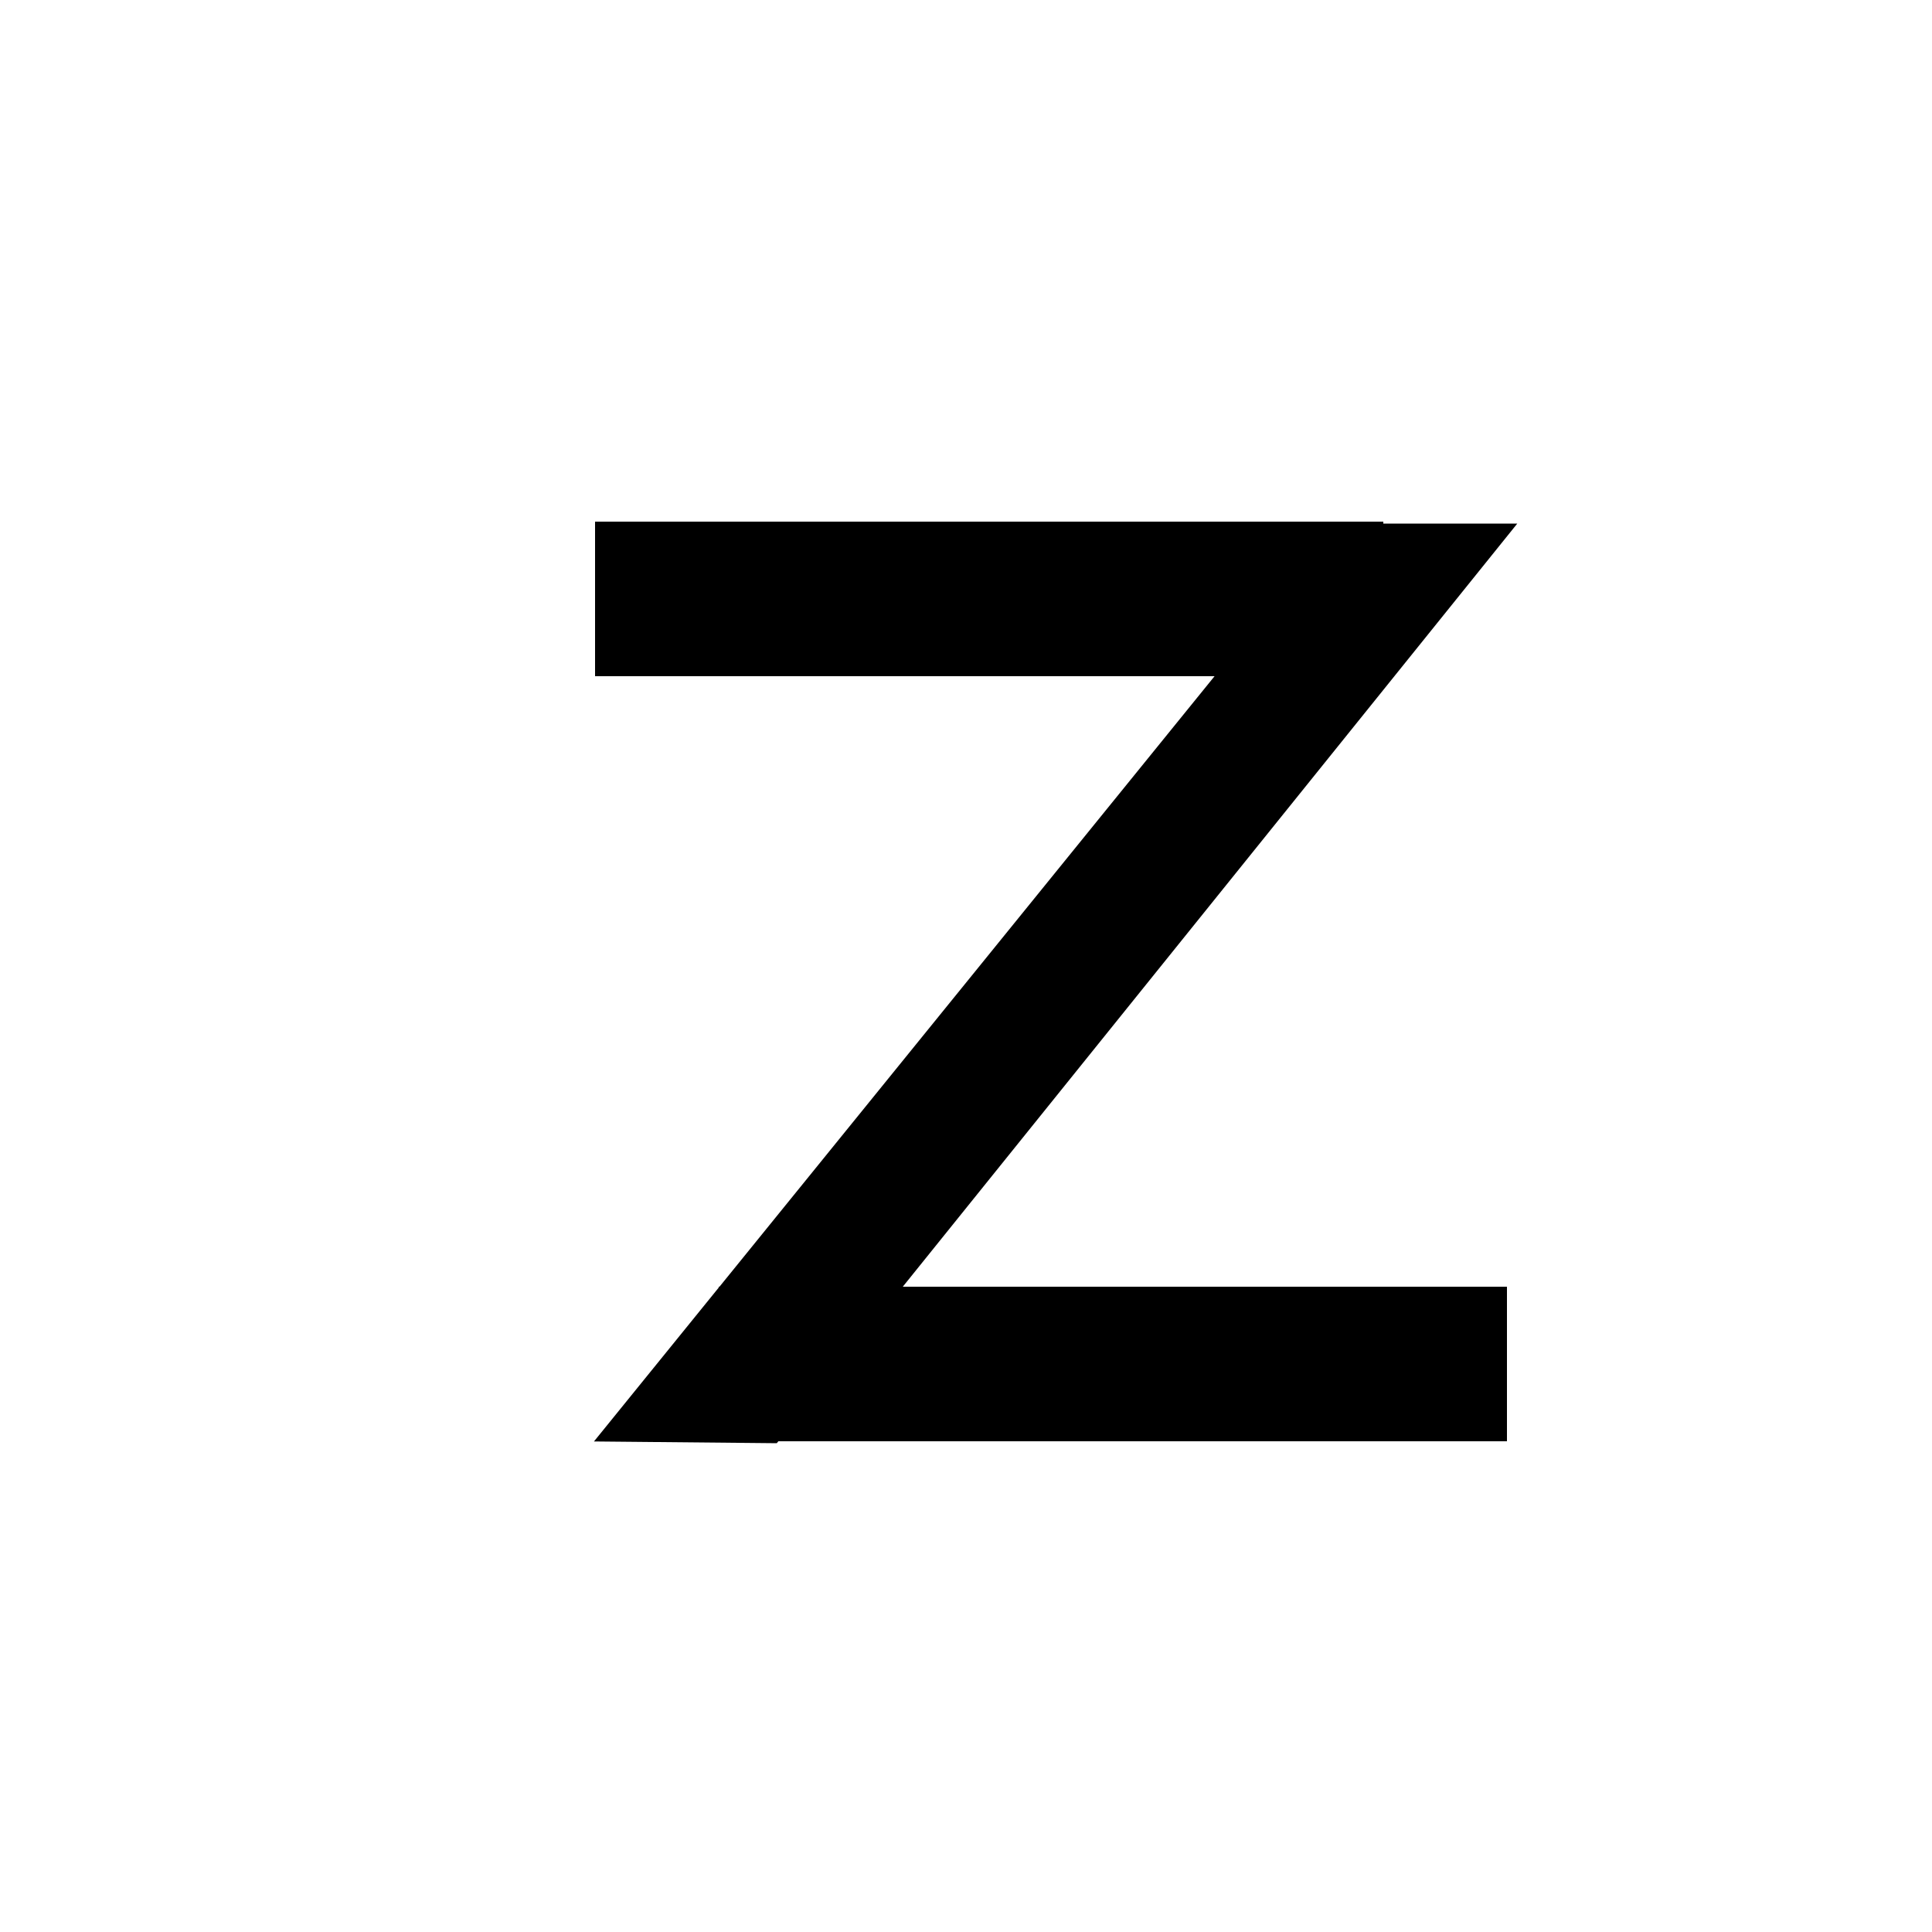
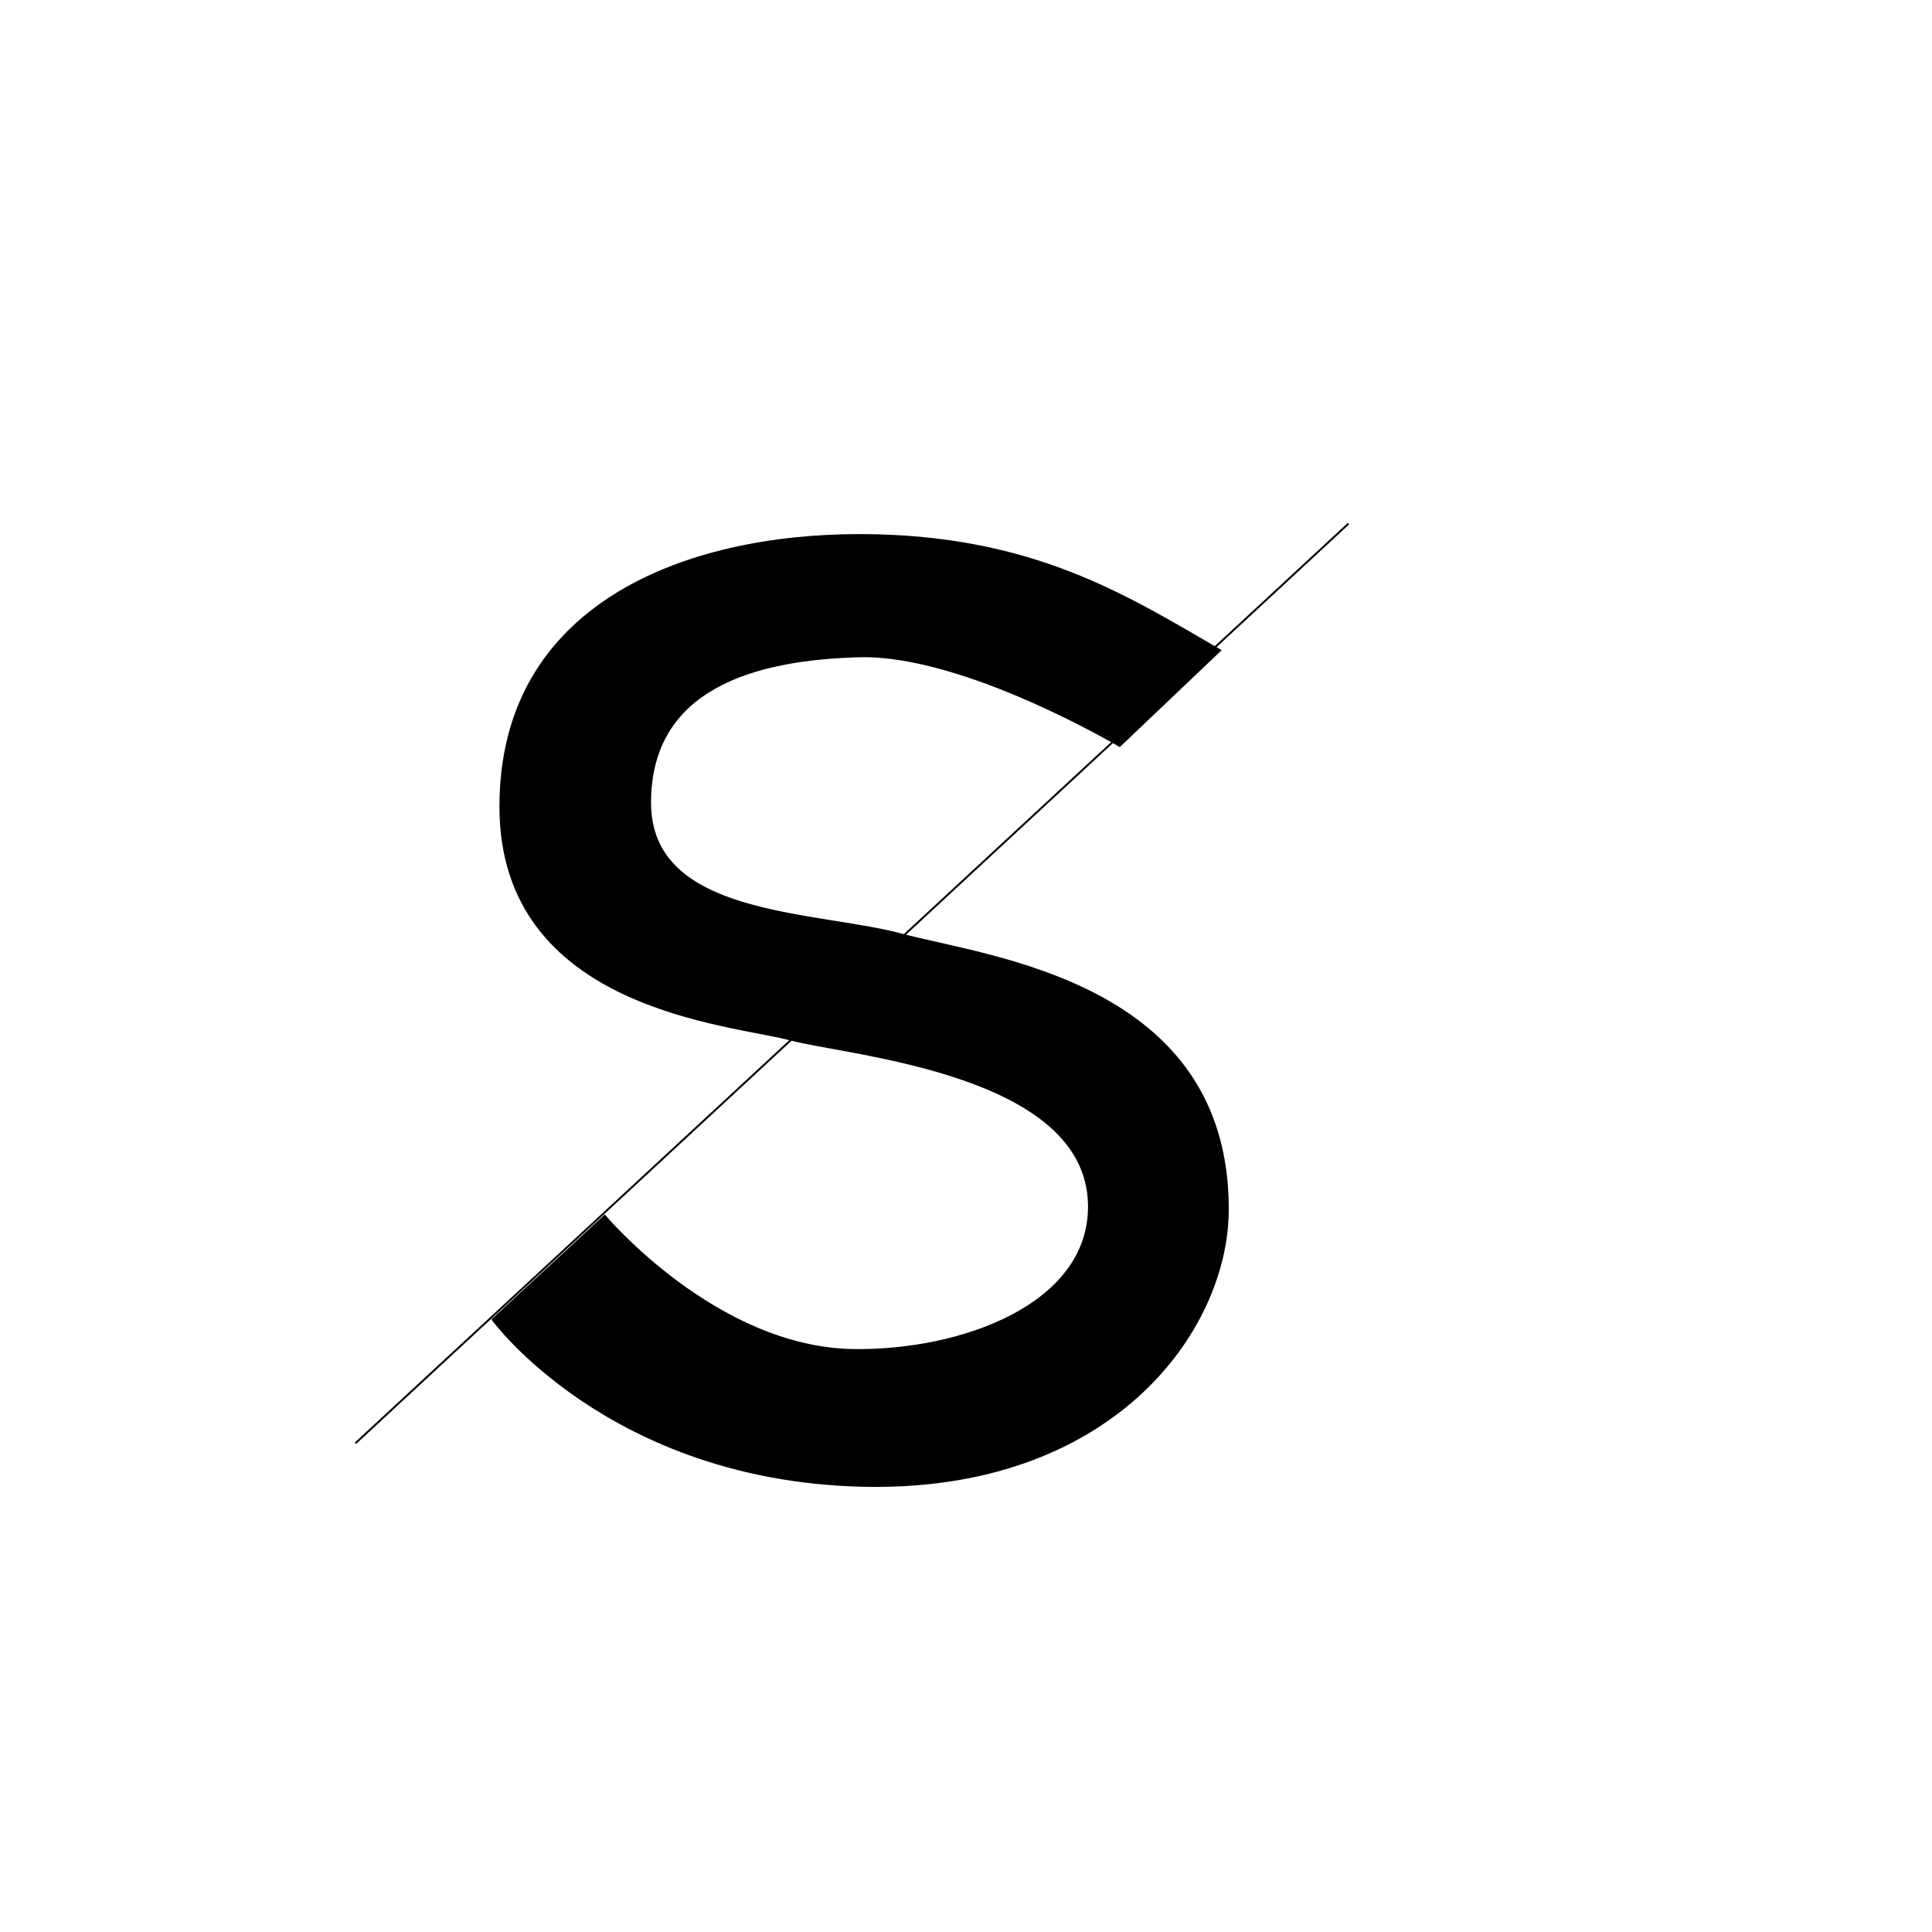
<svg xmlns="http://www.w3.org/2000/svg" version="1.1" id="svg2" height="1000" width="1000" enable-background="new">
  <defs id="defs4">
    <font horiz-adv-x="1024" id="font3137">
-       <font-face units-per-em="1024" id="font-face3139" font-family="pinmonkey" />
+       <font-face units-per-em="1024" id="font-face3139" font-family="Pinmonkey" />
      <missing-glyph d="M0,0h1000v1024h-1000z" id="missing-glyph3141" />
      <glyph glyph-name="a" id="glyph3143" unicode="a" d="m 449.062,729.058 c -1.619,-0.007 -3.263,-0.062 -4.906,-0.062 -134.163,0 -187.732,-85.614 -187.732,-85.614 l 50.294,-61.449 c 0,0 35.638,68.375 137.438,68.375 72.448,-2.857 138.457,-32.314 138.457,-112.064 l -158.933,0 c -96.524,0 -178.43,-57.331 -178.43,-145.314 0,-82.834 47.298,-149.245 178.43,-149.245 131.133,0 138.448,46.555 158.933,64.857 l 0,-55.546 87.218,0 0,317.764 c 0,0 -15.165,159.228 -220.768,158.298 z M 422.173,464.54 c 96.064,-1.365 158.44,0 158.44,0 -6.275,6.275 -11.616,-131.56 -153.512,-142.733 -94.719,0 -92.891,67.395 -92.891,67.395 -2.09,54.864 41.718,75.996 87.963,75.338 z" />
      <glyph glyph-name="d" id="glyph4041" unicode="d" d="m 583.819,943.148 0,-293.242 c 0,0 -44.421,77.242 -160.285,77.242 -145.667,0 -233.346,-125.204 -233.346,-241.592 0,-116.387 73.738,-234.408 233.346,-234.408 135.4,0 160.285,63.513 160.285,63.513 l 0,-63.513 83.201,0 0,692 z M 423.534,649.233 c 81.943,0 160.285,-63.714 160.285,-163.677 0,-99.962 -84.614,-162.28 -160.285,-160.82 -72.921,1.407 -148.366,78.154 -148.366,160.82 0,65.906 66.424,163.677 148.366,163.677 z" />
      <hkern u1="d" u2="a" k="542.72" id="hkern4043" />
      <glyph glyph-name="b" id="glyph4056" unicode="b" d="m 273.389,943.148 0,-293.242 c 0,0 44.421,77.242 160.285,77.242 145.667,0 233.346,-125.204 233.346,-241.592 0,-116.387 -73.738,-234.408 -233.346,-234.408 -135.4,0 -160.285,63.513 -160.285,63.513 l 0,-63.513 -83.201,0 0,692 z M 433.674,649.233 c -81.943,0 -160.285,-63.714 -160.285,-163.677 0,-99.962 84.614,-162.28 160.285,-160.82 72.921,1.407 148.366,78.154 148.366,160.82 0,65.906 -66.424,163.677 -148.366,163.677 z" />
      <glyph glyph-name="n" id="glyph4106" unicode="n" d="m 497.395,729 c -30.922,0 -114.783,0 -163.565,-81.135 l 0,80.135 -92.829,0 0,-473 92.829,0 0.317,249.548 c 0,121.982 53.98,156.812 87.333,165.749 75.366,20.194 133.244,-29.075 134.533,-188.39 l 0,-228.906 99.01,0.75 2.25,274.954 C 658.377,663.764 594.324,729 497.395,729 z" />
      <hkern u1="a" u2="n" k="532.48" id="hkern4108" />
      <hkern u1="n" u2="b" k="471.04" id="hkern4110" />
      <glyph glyph-name="o" id="glyph39" unicode="o" d="m 433.674,727.148 c 145.667,0 233.346,-125.204 233.346,-241.592 0,-116.387 -85.738,-234.408 -245.346,-234.408 -139.451,-4.802 -232.791,88.015 -232.791,238.213 0,150.198 133.358,235.084 244.791,237.787 z m 0,-77.915 c -81.943,0 -150.285,-63.714 -150.285,-163.677 0,-99.962 76.925,-162.066 150.285,-160.82 71.144,1.208 140.366,78.154 140.366,160.82 0,65.906 -58.424,163.677 -140.366,163.677 z" />
      <hkern u1="b" u2="o" k="522.24" id="hkern67" />
      <glyph glyph-name="u" id="glyph107" unicode="u" d="m 667.02,487.459 c 0,-116.387 -85.738,-236.311 -245.346,-236.311 -139.451,-4.802 -232.791,86.112 -232.791,236.311 m 0,0 L 188.652,729 l 94.737,0 0,-241.541 c 0,-99.962 76.461,-163.975 150.285,-162.723 71.623,1.215 140.366,80.057 140.366,162.723 l 0,241.541 92.626,0 0.354,-241.541" />
      <glyph glyph-name="y" id="glyph109" unicode="y" d="M 503.93,253 C 441.787,360.636 358.128,538.963 307.452,728.088 L 402.073,729 C 445.031,568.677 509.077,448.598 552.358,324.736 619.802,508.483 629.463,529.716 692.724,729 l 92.626,0 C 750.734,599.81 655.752,338.931 620.075,253 611.156,231.517 561.784,147.045 507.012,80.872 452.239,14.699 273.597,-91.547 267.007,-85.984 260.417,-80.42 234.668,-6.324 250,-2.552 374.53,28.082 513.052,177.28 503.93,253 z" />
      <hkern u1="o" u2="y" k="696.32" id="hkern111" />
      <glyph glyph-name=" space" id="glyph113" unicode=" " />
      <glyph glyph-name="p" id="glyph138" unicode="p" d="m 273.389,28.582 0,300.293 c 0,0 44.421,-77.242 160.285,-77.242 145.667,0 233.346,125.204 233.346,241.592 0,116.387 -73.738,234.408 -233.346,234.408 -135.4,0 -160.285,-63.513 -160.285,-63.513 l 0,63.513 -83.201,0 0,-699.051 z M 433.674,329.547 c -81.943,0 -160.285,63.714 -160.285,163.677 0,99.962 84.614,162.28 160.285,160.82 72.921,-1.407 148.366,-78.154 148.366,-160.82 0,-65.906 -66.424,-163.677 -148.366,-163.677 z" />
      <hkern u1=" " u2="u" k="880.64" id="hkern140" />
      <hkern u1="u" u2="p" k="471.04" id="hkern142" />
      <glyph glyph-name="l" id="glyph174" unicode="l" d="m 521.389,251.865 0,693.051 -83.201,0 0,-693.051 z" />
      <hkern u1=" " u2="l" k="1024" id="hkern176" />
      <hkern u1="l" u2="o" k="645.12" id="hkern178" />
      <hkern u1="o" u2="o" k="501.76" id="hkern180" />
      <hkern u1="o" u2="p" k="471.04" id="hkern182" />
      <hkern u1=" " u2="n" k="1024" id="hkern3247" />
      <hkern u1="n" u2="a" k="532.48" id="hkern3249" />
      <glyph glyph-name="w" id="glyph3345" unicode="w" d="M 196.062,709 101.438,708.094 277.938,253 394.062,253 479.25,563.75 583.938,253 l 116.125,0 145.281,456 -92.625,0 L 642,334.75 522.062,705 l -2.719,-0.031 0,0.031 -92.625,0 L 336,334.75 z" />
      <hkern u1="a" u2="w" k="409.6" id="hkern3347" />
      <hkern u1="w" u2="a" k="399.36" id="hkern3349" />
      <glyph glyph-name="r" id="glyph3389" unicode="r" d="m 522,713 0,-82.688 C 467.552,627.456 343.531,588 343.531,518.25 l 0,-265.25 -87.219,0 0.406,474.156 87.594,0 0,-68.562 C 358.962,695 462.456,723.048 522,713 z" />
      <hkern u1="a" u2="r" k="542.72" id="hkern3391" />
      <hkern u1="r" u2="a" k="727.04" id="hkern3393" />
      <glyph glyph-name="v" id="glyph3399" d="M 503.93,253 307.452,708.088 402.073,709 562.003,324.736 692.724,709 785.351,709 620.075,253 z" unicode="v" />
      <hkern u1="v" u2="a" k="471.04" id="hkern3401" />
      <hkern u1="a" u2="b" k="481.28" id="hkern3403" />
      <hkern u1="b" u2="a" k="563.2" id="hkern3405" />
      <glyph glyph-name="g" id="glyph3444" unicode="g" d="m 425.42,117.148 c 86.816,4 158.748,43.49 158.399,100 l 0,113.242 c 0,0 -44.421,-77.242 -160.285,-77.242 -145.667,0 -233.346,125.204 -233.346,241.592 0,116.387 73.738,234.408 233.346,234.408 135.4,0 160.285,-63.513 160.285,-63.513 l 0,63.513 83.201,0 0,-512 C 665.877,86.73 542.815,28 427.42,27.148 c -115.395,-0.852 -183.173,29.885 -207,67 l 51.5,69.5 c 0,0 66.684,-50.5 153.5,-46.5 z m -1.885,213.915 c 81.943,0 160.285,63.714 160.285,163.677 0,99.962 -84.614,162.28 -160.285,160.82 -72.921,-1.407 -148.366,-78.154 -148.366,-160.82 0,-65.906 66.424,-163.677 148.366,-163.677 z" />
      <hkern u1="n" u2="g" k="491.52" id="hkern3446" />
      <hkern u1="g" u2="a" k="512" id="hkern3448" />
      <hkern u1="g" u2="r" k="532.48" id="hkern3450" />
      <glyph glyph-name="i" id="glyph3480" unicode="i" d="m 438.188,894.906 0,-73.031 83.188,0 0,73.031 z m 0,-164 0,-479.031 83.188,0 0,479.031 z" />
      <glyph glyph-name="e" id="glyph3482" unicode="e" d="M 421.969,729 C 268.225,729 188.942,608.383 188,481 187.428,403.614 233.969,253 421.969,253 609.969,253 666,408 666,408 l -98,0 c 0,0 -39.372,-70 -146.031,-70 C 315.31,338 276,422.79 276,481 l 390,0 c 0,136.347 -90.288,248 -244.031,248 z m 0,-75.781 c 112.89,0 148.062,-95.656 148.062,-95.656 l -288.656,0 c 0,0 27.704,95.656 140.594,95.656 z" />
      <hkern u1="n" u2="i" k="716.8" id="hkern3484" />
      <hkern u1="e" u2="l" k="727.04" id="hkern3511" />
      <hkern u1="i" u2="e" k="634.88" id="hkern3513" />
      <hkern u1="n" u2="d" k="471.04" id="hkern3531" />
-       <glyph glyph-name="s" id="glyph3552" unicode="s" d="m 444.826,729.054 c 89.719,0 138.853,-32.054 186.696,-59.676 l -52,-49.449 c 0,0 -80.558,41.804 -134.696,40.375 -54.138,-1.429 -104.345,-26.269 -104.345,-63.806 0,-37.538 95.114,-54.139 140.345,-66.258 45.231,-12.12 154.696,-48.809 154.696,-142.028 C 635.522,324.865 574.809,249.244 444.826,253 314.842,256.756 255.01,319 255.01,319 l 58,53.663 c 0,0 57.453,-46.413 128.76,-47.425 55.743,-0.792 106.277,33.37 105.875,64.974 -0.718,56.473 -94.153,77.624 -124.819,85.841 -30.667,8.217 -163.816,27.558 -163.816,118.445 0,90.887 96.097,134.556 185.816,134.556 z" />
+       <glyph glyph-name="s" id="glyph3552" unicode="s" d="m 444.826,747.054 c 89.719,0 138.853,-32.054 186.696,-59.676 l -52,-49.449 c 0,0 -80.558,47.804 -134.696,46.375 -54.138,-1.429 -108.345,-16.269 -108.345,-75.806 0,-59.538 85.114,-56.139 130.345,-68.258 45.231,-12.12 168.696,-24.809 168.696,-142.028 C 635.522,334.865 574.809,251.244 444.826,255 314.842,258.756 255.01,341 255.01,341 l 58,53.663 c 0,0 57.453,-68.413 128.76,-69.425 55.743,-0.792 122.531,23.348 121.875,74.974 -0.871,68.497 -124.153,77.624 -154.819,85.841 -30.667,8.217 -149.816,15.558 -149.816,120.445 0,104.887 96.097,140.556 185.816,140.556 z" />
      <hkern u1="s" u2="a" k="593.92" id="hkern3554" />
      <hkern u1="a" u2="s" k="552.96" id="hkern3558" />
      <hkern u1="s" u2="s" k="583.68" id="hkern3566" />
      <hkern u1="s" u2="w" k="450.56" id="hkern3568" />
      <hkern u1="s" u2="p" k="491.52" id="hkern3570" />
      <hkern u1="p" u2="a" k="542.72" id="hkern3572" />
      <hkern u1="a" u2="i" k="696.32" id="hkern3574" />
      <hkern u1="i" u2="n" k="655.36" id="hkern3576" />
      <hkern u1="p" u2="i" k="727.04" id="hkern3578" />
      <hkern u1="p" u2="u" k="460.8" id="hkern3580" />
      <hkern u1="u" u2="n" k="481.28" id="hkern3582" />
      <hkern u1="p" u2="o" k="471.04" id="hkern3584" />
      <hkern u1="o" u2="n" k="542.72" id="hkern3586" />
      <glyph glyph-name="m" id="glyph3615" unicode="m" d="m 377.406,729 c -30.922,0 -114.78,0.01 -163.562,-81.125 l 0,80.125 -92.844,0 0,-473 92.844,0 0.312,249.562 c 0,121.982 53.959,156.782 87.312,165.719 C 376.835,690.475 434.711,641.221 436,481.906 L 436,253 l 81.031,0.75 c -0.685,105.54 3.486,161.161 2.938,262.531 0,119.064 53.903,147.141 79.5,154 C 674.835,690.475 732.711,641.221 734,481.906 L 734,253 l 99.031,0.75 2.25,274.969 C 836.386,663.779 772.335,729 675.406,729 c -30.922,0 -114.78,0.01 -163.562,-81.125 l 0,-3.438 C 498.408,690.757 463.874,729 377.406,729 z" />
      <hkern u1="n" u2="m" k="409.6" id="hkern3617" />
      <hkern u1="m" u2="o" k="296.96" id="hkern3619" />
      <glyph glyph-name="h" id="glyph3659" unicode="h" d="m 268.188,944.906 0,-693.031 83.188,0 0,283.156 c 8.207,97.462 55.706,127.108 86.094,135.25 C 512.835,690.475 570.711,641.221 572,481.906 L 572,253 l 99.031,0.75 2.25,274.969 C 674.386,663.779 610.335,729 513.406,729 482.804,729 400.362,728.982 351.375,650.344 l 0,294.562 -83.188,0 z" />
      <glyph glyph-name="k" id="glyph3730" unicode="k" d="m 438.188,944.906 0,-693.031 83.188,0 0,232.125 233.75,-231.625 115.406,0 -291,291.094 L 762.469,729 645.625,729 521.375,602.969 l 0,341.938 -83.188,0 z" />
      <hkern u1="n" u2="k" k="727.04" id="hkern3732" />
      <hkern u1="k" u2="e" k="409.6" id="hkern3734" />
      <hkern u1="e" u2="y" k="675.84" id="hkern3736" />
      <hkern u1="h" u2="o" k="481.28" id="hkern3738" />
      <hkern u1="k" u2="o" k="348.16" id="hkern3740" />
      <hkern u1="a" u2="m" k="389.12" id="hkern145" />
      <hkern u1="m" u2="p" k="296.96" id="hkern147" />
      <hkern u1="p" u2="l" k="696.32" id="hkern149" />
-       <hkern u1="l" u2="e" k="593.92" id="hkern151" />
+       <hkern u1="l" u2="e" k="626.33" id="hkern151" />
      <glyph glyph-name="c" id="glyph331" unicode="c" d="m 435.688,727.156 c -110.471,0 -246.812,-87.583 -246.812,-237.781 0,-150.198 139.626,-238.219 246.812,-238.219 107.186,0 145.969,28.844 145.969,28.844 l 0,64 c 0,0 -61.082,-27.25 -145.969,-27.25 -84.886,0 -158.312,61.85 -158.312,168.812 0,106.962 76.37,177.656 158.312,177.656 41.023,0 105.115,-12.475 145.969,-41.219 l 0,72 c 0,0 -35.498,33.156 -145.969,33.156 z" />
      <hkern u1="b" u2="c" k="501.76" id="hkern333" />
      <hkern u1="c" u2="d" k="563.2" id="hkern335" />
      <hkern u1="d" u2="e" k="481.28" id="hkern337" />
      <glyph glyph-name="f" id="glyph392" unicode="f" d="m 314.312,870.594 c -55.655,-31.744 -59.594,-84.306 -57.594,-107.438 l -0.031,-54.688 -54.344,0 0,-87 54.281,-0.094 -0.312,-368.375 87.219,0 0,368.25 138.719,-0.188 0,87.406 -138.719,0 0,47.781 c 0,57.75 79.972,64.062 138.469,64.062 L 482,895 c -59.616,2.056 -123.113,0.392 -167.688,-24.406 z" />
      <hkern u1="e" u2="f" k="512" id="hkern394" />
      <hkern u1="f" u2="g" k="686.08" id="hkern396" />
      <hkern u1="g" u2="h" k="491.52" id="hkern398" />
      <hkern u1="h" u2="i" k="665.6" id="hkern400" />
      <glyph glyph-name="q" id="glyph529" unicode="q" d="m 583.819,28.582 0,300.293 c 0,0 -44.421,-77.242 -160.285,-77.242 -145.667,0 -233.346,125.204 -233.346,241.592 0,116.387 73.738,234.408 233.346,234.408 135.4,0 160.285,-63.513 160.285,-63.513 l 0,63.513 83.201,0 0,-699.051 z m -160.285,300.966 c 81.943,0 160.285,63.714 160.285,163.677 0,99.962 -84.614,162.28 -160.285,160.82 -72.921,-1.407 -148.366,-78.154 -148.366,-160.82 0,-65.906 66.424,-163.677 148.366,-163.677 z" />
      <hkern u1="p" u2="q" k="491.52" id="hkern531" />
      <glyph glyph-name="j" id="glyph533" unicode="j" d="m 438.188,894.906 0,-73.031 83.188,0 0,73.031 z m -3.125,-167.281 0,-561.25 c 0,-57.75 -79.972,-64.062 -138.469,-64.062 l 0,-74.688 c 59.616,-2.056 123.113,-0.392 167.688,24.406 55.655,31.744 59.594,84.306 57.594,107.438 l 0.406,568.156 z" />
      <hkern u1="i" u2="j" k="788.48" id="hkern535" />
      <hkern u1="j" u2="k" k="808.96" id="hkern537" />
      <hkern u1="k" u2="l" k="522.24" id="hkern539" />
      <hkern u1="l" u2="m" k="522.24" id="hkern541" />
      <hkern u1="m" u2="n" k="317.44" id="hkern543" />
      <hkern u1="n" u2="o" k="450.56" id="hkern545" />
      <hkern u1="q" u2="r" k="512" id="hkern547" />
      <hkern u1="r" u2="s" k="696.32" id="hkern549" />
      <glyph glyph-name="t" id="glyph406" unicode="t" d="m 296.594,945.625 0.188,-215.156 -58.438,0 0,-87 58.5,-0.094 L 297,387.469 c -2,-23.132 1.939,-75.693 57.594,-107.438 44.575,-24.798 108.072,-26.463 167.688,-24.406 l 0,74.688 c -58.497,0 -138.469,6.312 -138.469,64.062 l 0,248.875 134.438,-0.188 0,87.406 -134.438,0 0,215.156 z" />
      <hkern u1="s" u2="t" k="552.96" id="hkern408" />
      <hkern u1="t" u2="u" k="624.64" id="hkern410" />
      <hkern u1="u" u2="v" k="593.92" id="hkern412" />
      <hkern u1="v" u2="w" k="286.72" id="hkern414" />
      <glyph glyph-name="x" id="glyph454" unicode="x" d="M 402.062,729 307.438,728.094 503.094,494 307.438,253.906 402.062,253 556,441.25 716.719,253 l 92.625,0 L 610.75,494 785.344,729 692.719,729 554,548.75 z" />
      <hkern u1="w" u2="x" k="430.08" id="hkern456" />
      <hkern u1="x" u2="y" k="491.52" id="hkern458" />
      <glyph glyph-name="z" id="glyph506" unicode="z" d="m 308,730 0,-80 320.656,0 -256.25,-316 -0.406,0 0,-0.469 -64.562,-79.625 94.625,-0.906 0.812,1 377.125,0 0,80 -312.719,0 318.062,395 -69.344,0 0,1 -408,0 z" />
      <hkern u1="y" u2="z" k="512" id="hkern508" />
+       <hkern u1="s" u2="m" k="437.437" id="hkern3375" />
+       <hkern u1="m" u2="i" k="526.913" id="hkern3377" />
+       <hkern u1="i" u2="l" k="825.165" id="hkern3379" />
    </font>
    <filter id="filter3527">
      <feBlend mode="lighten" in2="BackgroundImage" id="feBlend3529" />
    </filter>
  </defs>
  <g id="layer1" style="display:none">
    <path style="fill:#000000;stroke:#000000;stroke-width:1px;stroke-linecap:butt;stroke-linejoin:miter;stroke-opacity:1" d="m 449.062,270.942 c -1.619,0.007 -3.263,0.062 -4.906,0.062 -134.163,0 -187.732,85.614 -187.732,85.614 l 50.294,61.449 c 0,0 35.638,-68.375 137.438,-68.375 72.448,2.857 138.457,32.314 138.457,112.064 l -158.933,0 c -96.524,0 -178.43,57.331 -178.43,145.314 0,82.834 47.298,149.245 178.43,149.245 131.133,0 138.448,-46.555 158.933,-64.857 l 0,55.546 87.218,0 0,-317.764 c 0,0 -15.165,-159.228 -220.768,-158.298 z m -26.889,264.518 c 96.064,1.365 158.44,0 158.44,0 -6.275,-6.275 -11.616,131.56 -153.512,142.733 -94.719,0 -92.891,-67.395 -92.891,-67.395 -2.09,-54.864 41.718,-75.996 87.963,-75.338 z" id="path3121" />
  </g>
-   <g id="layer16" style="display:none">
-     <path style="fill:#000000;stroke:#000000;stroke-width:1px;stroke-linecap:butt;stroke-linejoin:miter;stroke-opacity:1;display:inline" d="m 444.826,270.946 c 89.719,0 138.853,32.054 186.696,59.676 l -52,49.449 c 0,0 -80.558,-41.804 -134.696,-40.375 -54.138,1.429 -104.345,26.269 -104.345,63.806 0,37.538 95.114,54.139 140.345,66.258 45.231,12.12 154.696,48.809 154.696,142.028 0,63.348 -60.713,138.968 -190.696,135.212 C 314.842,743.244 255.01,681 255.01,681 l 58,-53.663 c 0,0 57.453,46.413 128.76,47.425 55.743,0.792 106.277,-33.37 105.875,-64.974 C 546.927,553.315 453.492,532.164 422.826,523.947 392.159,515.73 259.01,496.389 259.01,405.502 c 0,-90.887 96.097,-134.556 185.816,-134.556 z" id="path3121-8" />
+   <g id="layer16" style="display:inline">
+     <path style="fill:#000000;stroke:#000000;stroke-width:1px;stroke-linecap:butt;stroke-linejoin:miter;stroke-opacity:1;display:inline" d="m 444.826,276.946 c 89.719,0 138.853,32.054 186.696,59.676 l -52,49.449 c 0,0 -80.558,-47.804 -134.696,-46.375 -54.138,1.429 -108.345,16.269 -108.345,75.806 0,59.538 85.114,56.139 130.345,68.258 45.231,12.12 168.696,24.809 168.696,142.028 0,63.348 -60.713,146.968 -190.696,143.212 C 314.842,765.244 255.01,683 255.01,683 l 58,-53.663 c 0,0 57.453,68.413 128.76,69.425 55.743,0.792 122.531,-23.348 121.875,-74.974 C 562.774,555.291 439.492,546.164 408.826,537.947 378.159,529.73 259.01,522.389 259.01,417.502 c 0,-104.887 96.097,-140.556 185.816,-140.556 z" id="path3121-8" />
    <path style="fill:none;stroke:#000000;stroke-width:1px;stroke-linecap:butt;stroke-linejoin:miter;stroke-opacity:1" d="M 184,747 698,271" id="path3556" />
  </g>
  <g id="layer12" style="display:none">
    <path style="fill:#000000;stroke:#000000;stroke-width:1px;stroke-linecap:butt;stroke-linejoin:miter;stroke-opacity:1;display:inline" d="m 522,287 0,82.688 C 467.552,372.544 343.531,412 343.531,481.75 l 0,265.25 -87.219,0 0.406,-474.156 87.594,0 0,68.562 C 358.962,305 462.456,276.952 522,287 z" id="path3121-3" />
    <text xml:space="preserve" style="font-size:40px;font-style:normal;font-variant:normal;font-weight:normal;font-stretch:normal;line-height:125%;letter-spacing:0px;word-spacing:0px;fill:#000000;fill-opacity:1;stroke:none;font-family:Bitstream Vera Sans;-inkscape-font-specification:Bitstream Vera Sans" x="-178.191" y="-186.525" id="text3395">
      <tspan id="tspan3397" x="-178.191" y="-186.525">rabb</tspan>
    </text>
  </g>
  <g id="layer21" style="display:none">
    <path style="fill:#000000;stroke:#000000;stroke-width:1px;stroke-linecap:butt;stroke-linejoin:miter;stroke-opacity:1;display:inline" d="m 314.312,129.406 c -55.655,31.744 -59.594,84.306 -57.594,107.438 l -0.031,54.688 -54.344,0 0,87 54.281,0.094 -0.312,368.375 87.219,0 0,-368.25 138.719,0.188 0,-87.406 -138.719,0 0,-47.781 c 0,-57.75 79.972,-64.062 138.469,-64.062 L 482,105 c -59.616,-2.056 -123.113,-0.392 -167.688,24.406 z" id="path3121-3-6" />
    <text xml:space="preserve" style="font-size:40px;font-style:normal;font-variant:normal;font-weight:normal;font-stretch:normal;line-height:125%;letter-spacing:0px;word-spacing:0px;fill:#000000;fill-opacity:1;stroke:none;font-family:Bitstream Vera Sans;-inkscape-font-specification:Bitstream Vera Sans" x="-552" y="-138" id="text387">
      <tspan id="tspan389" x="-552" y="-138">fa</tspan>
    </text>
  </g>
  <g id="layer2" style="display:none">
    <path style="fill:#000000;stroke:none;display:inline" d="m 583.819,56.852 0,293.242 c 0,0 -44.421,-77.242 -160.285,-77.242 -145.667,0 -233.346,125.204 -233.346,241.592 0,116.387 73.738,234.408 233.346,234.408 135.4,0 160.285,-63.513 160.285,-63.513 l 0,63.513 83.201,0 0,-692 z M 423.534,350.767 c 81.943,0 160.285,63.714 160.285,163.677 0,99.962 -84.614,162.28 -160.285,160.82 -72.921,-1.407 -148.366,-78.154 -148.366,-160.82 0,-65.906 66.424,-163.677 148.366,-163.677 z" id="path20" />
  </g>
  <g id="layer3" style="display:none">
    <path style="fill:#000000;stroke:none;display:inline" d="m 273.389,56.852 0,293.242 c 0,0 44.421,-77.242 160.285,-77.242 145.667,0 233.346,125.204 233.346,241.592 0,116.387 -73.738,234.408 -233.346,234.408 -135.4,0 -160.285,-63.513 -160.285,-63.513 l 0,63.513 -83.201,0 0,-692 z M 433.674,350.767 c -81.943,0 -160.285,63.714 -160.285,163.677 0,99.962 84.614,162.28 160.285,160.82 72.921,-1.407 148.366,-78.154 148.366,-160.82 0,-65.906 -66.424,-163.677 -148.366,-163.677 z" id="path20-1" />
  </g>
  <g id="layer5" style="display:none">
    <path style="fill:#000000;stroke:none;display:inline" d="m 433.674,272.852 c 145.667,0 233.346,125.204 233.346,241.592 0,116.387 -85.738,234.408 -245.346,234.408 -139.451,4.802 -232.791,-88.015 -232.791,-238.213 0,-150.198 133.358,-235.084 244.791,-237.787 z m 0,77.915 c -81.943,0 -150.285,63.714 -150.285,163.677 0,99.962 76.925,162.066 150.285,160.82 71.144,-1.208 140.366,-78.154 140.366,-160.82 0,-65.906 -58.424,-163.677 -140.366,-163.677 z" id="path20-1-6" />
  </g>
  <g id="layer20" style="display:none">
    <path style="fill:#000000;stroke:none;display:inline" d="m 435.688,272.844 c -110.471,0 -246.812,87.583 -246.812,237.781 0,150.198 139.626,238.219 246.812,238.219 C 542.874,748.844 581.656,720 581.656,720 l 0,-64 c 0,0 -61.082,27.25 -145.969,27.25 -84.886,0 -158.312,-61.85 -158.312,-168.812 0,-106.962 76.37,-177.656 158.312,-177.656 41.023,0 105.115,12.475 145.969,41.219 l 0,-72 c 0,0 -35.498,-33.156 -145.969,-33.156 z" id="path20-1-6-8" />
  </g>
  <g id="layer6" style="display:none">
    <path style="fill:#000000;stroke:none;display:inline" d="M 503.93,747 C 441.787,639.364 358.128,461.037 307.452,271.912 L 402.073,271 C 445.031,431.323 509.077,551.402 552.358,675.264 619.802,491.517 629.463,470.284 692.724,271 l 92.626,0 c -34.616,129.19 -129.598,390.069 -165.276,476 -8.919,21.483 -58.291,105.955 -113.063,172.128 -54.772,66.173 -233.414,172.419 -240.005,166.855 -6.59,-5.564 -32.339,-79.66 -17.007,-83.431 C 374.53,971.918 513.052,822.72 503.93,747 z" id="path20-1-6-0" />
  </g>
  <g id="layer8" style="display:none">
    <path style="fill:#000000;stroke:none;display:inline" d="m 273.389,971.418 0,-300.293 c 0,0 44.421,77.242 160.285,77.242 145.667,0 233.346,-125.204 233.346,-241.592 0,-116.387 -73.738,-234.408 -233.346,-234.408 -135.4,0 -160.285,63.513 -160.285,63.513 l 0,-63.513 -83.201,0 0,699.051 z M 433.674,670.453 c -81.943,0 -160.285,-63.714 -160.285,-163.677 0,-99.962 84.614,-162.28 160.285,-160.82 72.921,1.407 148.366,78.154 148.366,160.82 0,65.906 -66.424,163.677 -148.366,163.677 z" id="path20-1-1" />
  </g>
  <g id="layer24" style="display:none">
    <path style="fill:#000000;stroke:none;display:inline" d="m 583.819,971.418 0,-300.293 c 0,0 -44.421,77.242 -160.285,77.242 -145.667,0 -233.346,-125.204 -233.346,-241.592 0,-116.387 73.738,-234.408 233.346,-234.408 135.4,0 160.285,63.513 160.285,63.513 l 0,-63.513 83.201,0 0,699.051 z M 423.534,670.453 c 81.943,0 160.285,-63.714 160.285,-163.677 0,-99.962 -84.614,-162.28 -160.285,-160.82 -72.921,1.407 -148.366,78.154 -148.366,160.82 0,65.906 66.424,163.677 148.366,163.677 z" id="path20-1-1-7" />
  </g>
  <g id="layer9" style="display:none">
    <path style="fill:#000000;stroke:none;display:inline" d="m 521.389,748.135 0,-693.051 -83.201,0 0,693.051 z" id="path20-1-1-4" />
  </g>
  <g id="layer19" style="display:none">
    <path style="fill:#000000;stroke:none;display:inline" d="m 438.188,55.094 0,693.031 83.188,0 0,-232.125 233.75,231.625 115.406,0 -291,-291.094 L 762.469,271 645.625,271 l -124.25,126.031 0,-341.938 -83.188,0 z" id="path20-1-1-4-1" />
  </g>
  <g id="layer7" style="display:none">
    <path style="fill:#000000;stroke:none;display:inline" d="m 667.02,512.541 c 0,116.387 -85.738,236.311 -245.346,236.311 -139.451,4.802 -232.791,-86.112 -232.791,-236.311 m 0,0 L 188.652,271 l 94.737,0 0,241.541 c 0,99.962 76.461,163.975 150.285,162.723 71.623,-1.215 140.366,-80.057 140.366,-162.723 l 0,-241.541 92.626,0 0.354,241.541" id="path20-1-6-0-9" />
  </g>
  <g id="layer4" style="display:none">
    <path style="color:#000000;fill:#000000;stroke:#800000;stroke-width:0.967;stroke-miterlimit:4;stroke-dasharray:none;marker:none;visibility:visible;display:inline;overflow:visible;enable-background:accumulate;clip-rule:nonzero" d="m 497.395,271 c -30.922,0 -114.783,0 -163.565,81.135 l 0,-80.135 -92.829,0 0,473 92.829,0 0.317,-249.548 c 0,-121.982 53.98,-156.812 87.333,-165.749 75.366,-20.194 133.244,29.075 134.533,188.39 l 0,228.906 99.01,-0.75 2.25,-274.954 C 658.377,336.236 594.324,271 497.395,271 z" id="path3206-5-0" />
    <text xml:space="preserve" style="font-size:40px;font-style:normal;font-variant:normal;font-weight:normal;font-stretch:normal;line-height:125%;letter-spacing:0px;word-spacing:0px;fill:#000000;fill-opacity:1;stroke:none;font-family:Bitstream Vera Sans;-inkscape-font-specification:Bitstream Vera Sans" x="-625.926" y="190.741" id="text4112">
      <tspan id="tspan4114" x="-625.926" y="190.741">nawara</tspan>
    </text>
  </g>
  <g id="layer17" style="display:none">
    <path style="color:#000000;fill:#000000;stroke:none;stroke-width:0.967;marker:none;visibility:visible;display:inline;overflow:visible;enable-background:accumulate;clip-rule:nonzero" d="m 377.406,271 c -30.922,0 -114.78,-0.01 -163.562,81.125 l 0,-80.125 -92.844,0 0,473 92.844,0 0.312,-249.562 c 0,-121.982 53.959,-156.782 87.312,-165.719 C 376.835,309.525 434.711,358.779 436,518.094 L 436,747 l 81.031,-0.75 c -0.685,-105.54 3.486,-161.161 2.938,-262.531 0,-119.064 53.903,-147.141 79.5,-154 C 674.835,309.525 732.711,358.779 734,518.094 L 734,747 l 99.031,-0.75 2.25,-274.969 C 836.386,336.221 772.335,271 675.406,271 c -30.922,0 -114.78,-0.01 -163.562,81.125 l 0,3.438 C 498.408,309.243 463.874,271 377.406,271 z" id="path3206-5-0-2" />
  </g>
  <g id="layer18" style="display:none">
    <path style="fill:#000000;stroke:none;display:inline" d="m 268.188,55.094 0,693.031 83.188,0 0,-283.156 c 8.207,-97.462 55.706,-127.108 86.094,-135.25 C 512.835,309.525 570.711,358.779 572,518.094 L 572,747 l 99.031,-0.75 2.25,-274.969 C 674.386,336.221 610.335,271 513.406,271 482.804,271 400.362,271.018 351.375,349.656 l 0,-294.562 -83.188,0 z" id="path20-1-1-4-9" />
  </g>
  <g id="layer10" style="display:none">
    <path style="fill:#000000;stroke:none;display:inline" d="m 196.062,291 -94.625,0.906 L 277.938,747 394.062,747 479.25,436.25 583.938,747 l 116.125,0 145.281,-456 -92.625,0 L 642,665.25 522.062,295 l -2.719,0.031 0,-0.031 -92.625,0 L 336,665.25 z" id="path20-1-6-0-3" />
  </g>
  <g id="layer11" style="display:none">
    <path style="fill:#000000;stroke:none;display:inline" d="M 503.93,747 307.452,291.912 402.073,291 562.003,675.264 692.724,291 l 92.626,0 -165.276,456 z" id="path20-1-6-0-3-5" />
  </g>
  <g id="layer25" style="display:none">
    <path style="fill:#000000;stroke:none;display:inline" d="m 402.062,271 -94.625,0.906 L 503.094,506 307.438,746.094 402.062,747 556,558.75 716.719,747 l 92.625,0 L 610.75,506 785.344,271 692.719,271 554,451.25 z" id="path20-1-6-0-3-5-6" />
  </g>
-   <g id="layer26">
-     <path style="fill:#000000;stroke:none;display:inline" d="M 308 270 L 308 350 L 628.656 350 L 372.406 666 L 372 666 L 372 666.469 L 307.438 746.094 L 402.062 747 L 402.875 746 L 780 746 L 780 666 L 467.281 666 L 785.344 271 L 716 271 L 716 270 L 308 270 z " id="path20-1-6-0-3-5-6-4" />
+   <g id="layer26" style="display:none">
+     <path style="fill:#000000;stroke:none;display:inline" d="m 308,270.5 0,79.5 320.656,0 -256.25,316 -0.406,0 0,0.469 -64.562,79.578 472.562,0 L 780,666 467.281,666 785.344,270.5 716,270.5 z" id="path20-1-6-0-3-5-6-4" />
  </g>
  <g id="layer13" style="display:none">
    <path style="fill:#000000;stroke:none;display:inline" d="m 425.42,882.852 c 86.816,-4 158.748,-43.49 158.399,-100 l 0,-113.242 c 0,0 -44.421,77.242 -160.285,77.242 -145.667,0 -233.346,-125.204 -233.346,-241.592 0,-116.387 73.738,-234.408 233.346,-234.408 135.4,0 160.285,63.513 160.285,63.513 l 0,-63.513 83.201,0 0,512 c -1.143,130.418 -124.205,189.148 -239.601,190 -115.395,0.852 -183.173,-29.885 -207,-67 l 51.5,-69.5 c 0,0 66.684,50.5 153.5,46.5 z m -1.885,-213.915 c 81.943,0 160.285,-63.714 160.285,-163.677 0,-99.962 -84.614,-162.28 -160.285,-160.82 -72.921,1.407 -148.366,78.154 -148.366,160.82 0,65.906 66.424,163.677 148.366,163.677 z" id="path20-9" />
  </g>
  <g id="layer14" style="display:none">
    <path style="fill:#000000;stroke:none;display:inline" d="m 438.188,105.094 0,73.031 83.188,0 0,-73.031 z m 0,164 0,479.031 83.188,0 0,-479.031 z" id="path20-1-1-4-0" />
  </g>
  <g id="layer22" style="display:none">
    <path style="fill:#000000;stroke:#000000;stroke-width:1px;stroke-linecap:butt;stroke-linejoin:miter;stroke-opacity:1;display:inline" d="m 438.188,105.094 0,73.031 83.188,0 0,-73.031 z m -3.125,167.281 0,561.25 c 0,57.75 -79.972,64.062 -138.469,64.062 l 0,74.688 c 59.616,2.056 123.113,0.392 167.688,-24.406 55.655,-31.744 59.594,-84.306 57.594,-107.438 L 522.281,272.375 z" id="path3121-3-6-0" />
    <text xml:space="preserve" style="font-size:42.39px;font-style:normal;font-variant:normal;font-weight:normal;font-stretch:normal;line-height:125%;letter-spacing:0px;word-spacing:0px;fill:#000000;fill-opacity:1;stroke:none;font-family:pinmonkey;-inkscape-font-specification:pinmonkey" x="-122.792" y="-114.11" id="text364">
      <tspan id="tspan366" x="-122.792" y="-114.11">abcdefghijklmnopqrstuvwxyz</tspan>
    </text>
  </g>
  <g id="layer23" style="display:none">
    <path style="fill:#000000;stroke:#000000;stroke-width:1px;stroke-linecap:butt;stroke-linejoin:miter;stroke-opacity:1;display:inline" d="m 296.594,54.375 0.188,215.156 -58.438,0 0,87 58.5,0.094 L 297,612.531 c -2,23.132 1.939,75.693 57.594,107.438 44.575,24.798 108.072,26.463 167.688,24.406 l 0,-74.688 c -58.497,0 -138.469,-6.312 -138.469,-64.062 l 0,-248.875 134.438,0.188 0,-87.406 -134.438,0 0,-215.156 z" id="path3121-3-6-0-7" />
  </g>
  <g id="layer15" style="display:none;filter:url(#filter3527)">
    <path style="fill:#000000;stroke:#000000;stroke-width:1px;stroke-linecap:butt;stroke-linejoin:miter;stroke-opacity:1" d="M 421.969,271 C 268.225,271 188.942,391.617 188,519 187.428,596.386 233.969,747 421.969,747 609.969,747 666,592 666,592 l -98,0 c 0,0 -39.372,70 -146.031,70 C 315.31,662 276,577.21 276,519 l 390,0 C 666,382.653 575.712,271 421.969,271 z m 0,75.781 c 112.89,0 148.062,95.656 148.062,95.656 l -288.656,0 c 0,0 27.704,-95.656 140.594,-95.656 z" id="path3505" />
  </g>
</svg>
